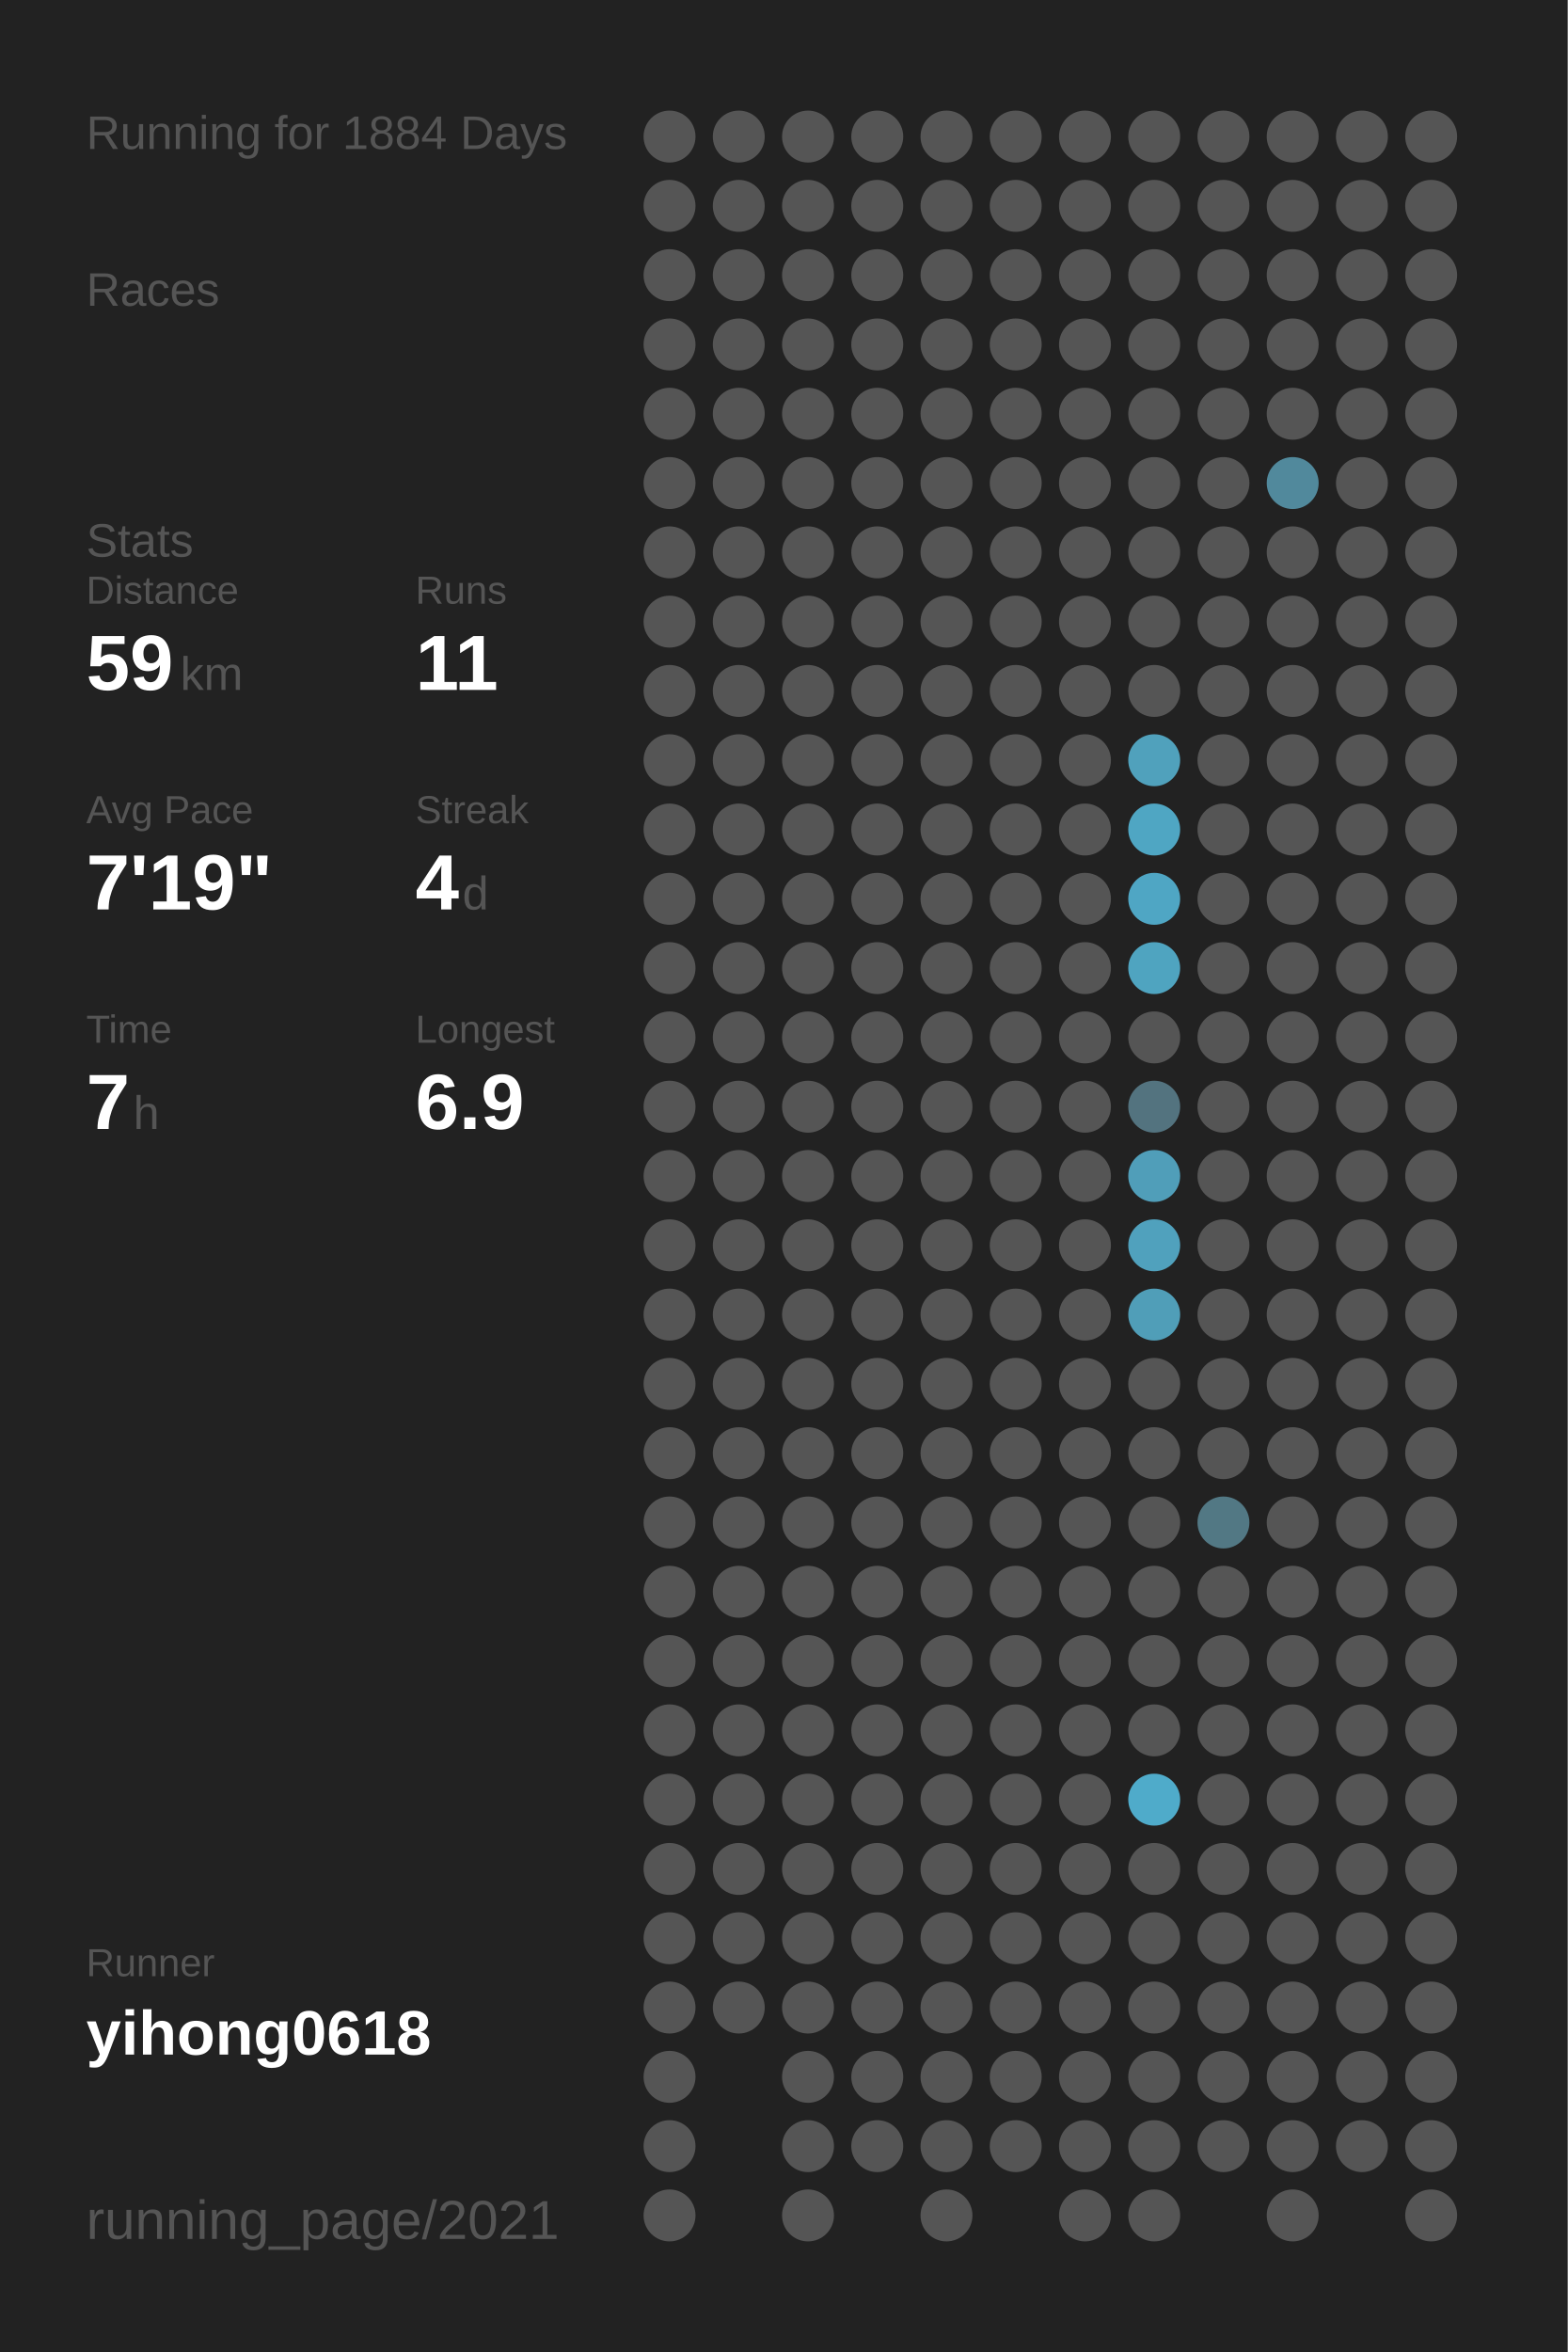
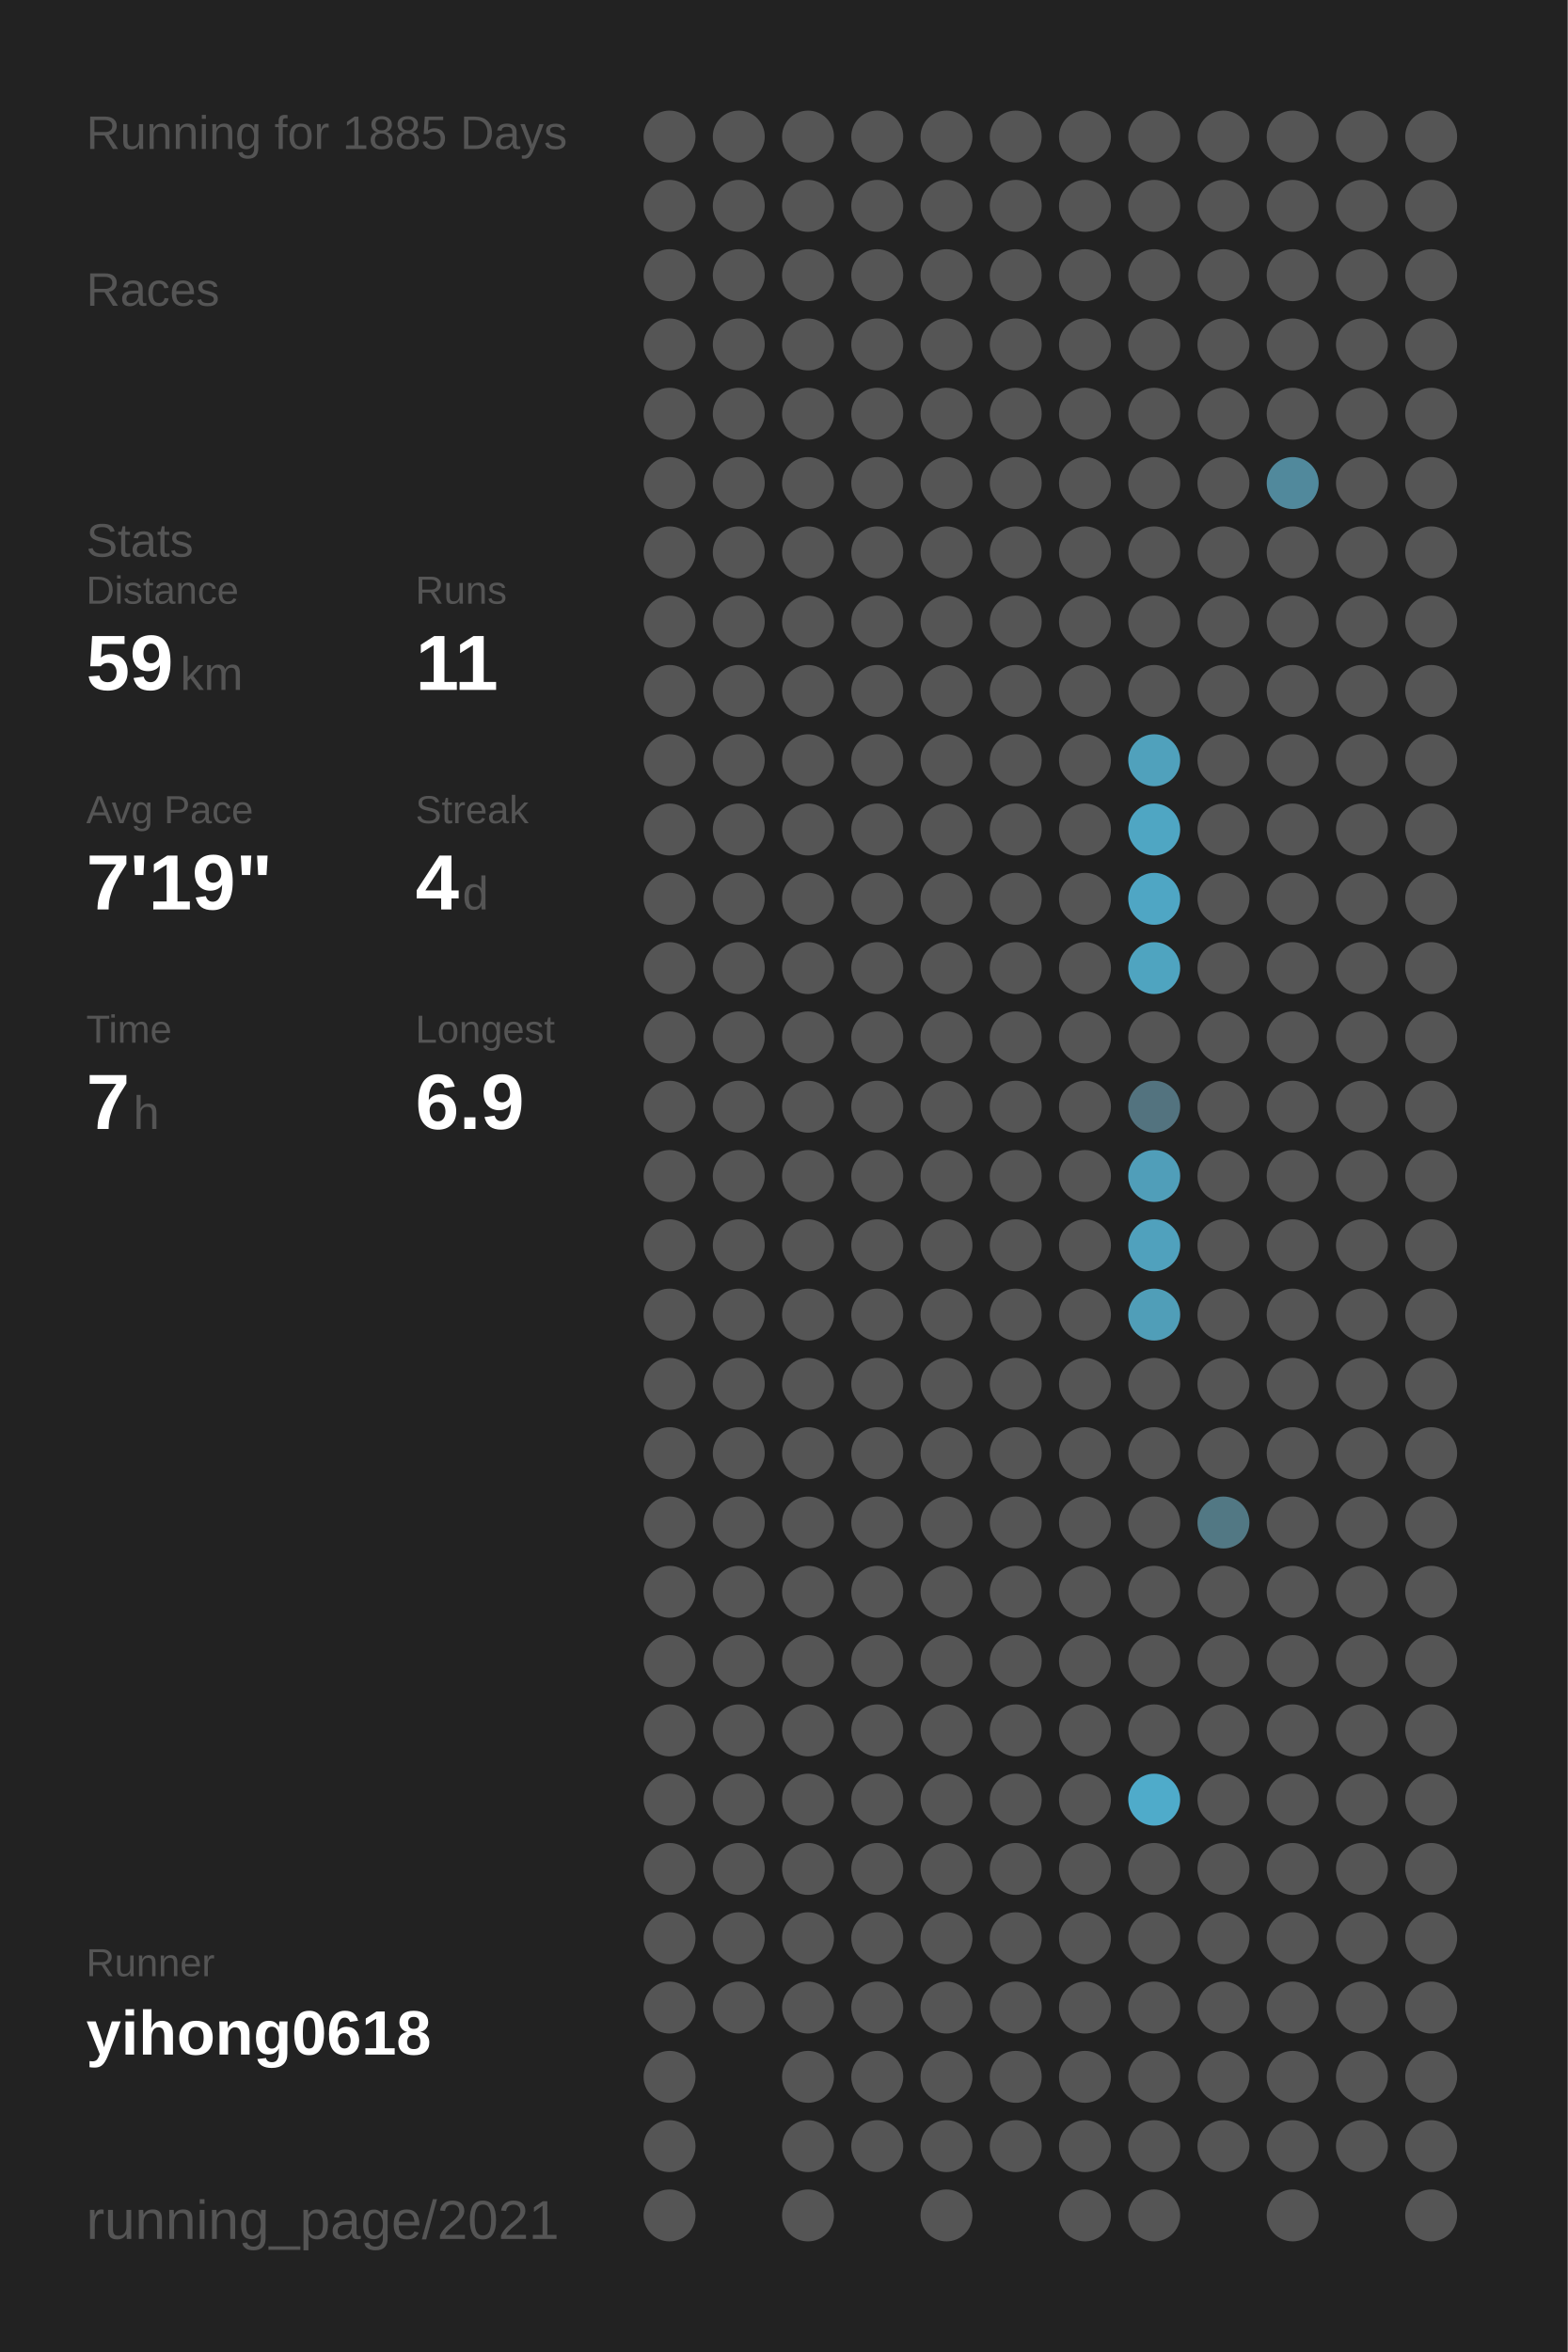
<svg xmlns="http://www.w3.org/2000/svg" baseProfile="full" height="300mm" version="1.1" viewBox="0,0,200,300" width="200mm">
  <defs />
  <rect fill="#222222" height="300" width="200" x="0" y="0" />
-   <text fill="#555555" style="font-size:6px; font-family:Arial;" x="11" y="19">Running for 1884 Days</text>
+   <text fill="#555555" style="font-size:6px; font-family:Arial;" x="11" y="19">Running for 1885 Days</text>
  <text fill="#555555" style="font-size:6px; font-family:Arial;" x="11" y="39">Races</text>
  <text fill="#555555" style="font-size:6px; font-family:Arial;" x="11" y="71">Stats</text>
  <text fill="#555555" style="font-size:5px; font-family:Arial;" x="11" y="77">Distance</text>
  <text fill="#FFFFFF" style="font-size:10px; font-family:Arial; font-weight:bold;" x="11" y="88">59</text>
  <text fill="#555555" style="font-size:6px; font-family:Arial;" x="23" y="88">km</text>
  <text fill="#555555" style="font-size:5px; font-family:Arial;" x="53" y="77">Runs</text>
  <text fill="#FFFFFF" style="font-size:10px; font-family:Arial; font-weight:bold;" x="53" y="88">11</text>
  <text fill="#555555" style="font-size:5px; font-family:Arial;" x="11" y="105">Avg Pace</text>
  <text fill="#FFFFFF" style="font-size:10px; font-family:Arial; font-weight:bold;" x="11" y="116">7'19"</text>
  <text fill="#555555" style="font-size:5px; font-family:Arial;" x="53" y="105">Streak</text>
  <text fill="#FFFFFF" style="font-size:10px; font-family:Arial; font-weight:bold;" x="53" y="116">4</text>
  <text fill="#555555" style="font-size:6px; font-family:Arial;" x="59" y="116">d</text>
  <text fill="#555555" style="font-size:5px; font-family:Arial;" x="11" y="133">Time</text>
  <text fill="#FFFFFF" style="font-size:10px; font-family:Arial; font-weight:bold;" x="11" y="144">7</text>
  <text fill="#555555" style="font-size:6px; font-family:Arial;" x="17" y="144">h</text>
  <text fill="#555555" style="font-size:5px; font-family:Arial;" x="53" y="133">Longest</text>
  <text fill="#FFFFFF" style="font-size:10px; font-family:Arial; font-weight:bold;" x="53" y="144">6.9</text>
  <text fill="#555555" style="font-size:5px; font-family:Arial;" x="11" y="252.065">Runner</text>
  <text fill="#FFFFFF" style="font-size:8px; font-family:Arial; font-weight:bold;" x="11" y="262.065">yihong0618</text>
  <text fill="#555555" style="font-size:7px; font-family:Arial;" x="11" y="285.581">running_page/2021</text>
  <circle cx="85.417" cy="17.419" fill="#555555" r="3.312" />
  <circle cx="85.417" cy="26.258" fill="#555555" r="3.312" />
  <circle cx="85.417" cy="35.097" fill="#555555" r="3.312" />
  <circle cx="85.417" cy="43.935" fill="#555555" r="3.312" />
  <circle cx="85.417" cy="52.774" fill="#555555" r="3.312" />
  <circle cx="85.417" cy="61.613" fill="#555555" r="3.312" />
  <circle cx="85.417" cy="70.452" fill="#555555" r="3.312" />
  <circle cx="85.417" cy="79.29" fill="#555555" r="3.312" />
  <circle cx="85.417" cy="88.129" fill="#555555" r="3.312" />
  <circle cx="85.417" cy="96.968" fill="#555555" r="3.312" />
  <circle cx="85.417" cy="105.806" fill="#555555" r="3.312" />
  <circle cx="85.417" cy="114.645" fill="#555555" r="3.312" />
  <circle cx="85.417" cy="123.484" fill="#555555" r="3.312" />
  <circle cx="85.417" cy="132.323" fill="#555555" r="3.312" />
  <circle cx="85.417" cy="141.161" fill="#555555" r="3.312" />
  <circle cx="85.417" cy="150" fill="#555555" r="3.312" />
  <circle cx="85.417" cy="158.839" fill="#555555" r="3.312" />
  <circle cx="85.417" cy="167.677" fill="#555555" r="3.312" />
  <circle cx="85.417" cy="176.516" fill="#555555" r="3.312" />
  <circle cx="85.417" cy="185.355" fill="#555555" r="3.312" />
  <circle cx="85.417" cy="194.194" fill="#555555" r="3.312" />
  <circle cx="85.417" cy="203.032" fill="#555555" r="3.312" />
  <circle cx="85.417" cy="211.871" fill="#555555" r="3.312" />
  <circle cx="85.417" cy="220.71" fill="#555555" r="3.312" />
  <circle cx="85.417" cy="229.548" fill="#555555" r="3.312" />
  <circle cx="85.417" cy="238.387" fill="#555555" r="3.312" />
  <circle cx="85.417" cy="247.226" fill="#555555" r="3.312" />
  <circle cx="85.417" cy="256.065" fill="#555555" r="3.312" />
  <circle cx="85.417" cy="264.903" fill="#555555" r="3.312" />
  <circle cx="85.417" cy="273.742" fill="#555555" r="3.312" />
  <circle cx="85.417" cy="282.581" fill="#555555" r="3.312" />
  <circle cx="94.25" cy="17.419" fill="#555555" r="3.312" />
  <circle cx="94.25" cy="26.258" fill="#555555" r="3.312" />
  <circle cx="94.25" cy="35.097" fill="#555555" r="3.312" />
  <circle cx="94.25" cy="43.935" fill="#555555" r="3.312" />
  <circle cx="94.25" cy="52.774" fill="#555555" r="3.312" />
  <circle cx="94.25" cy="61.613" fill="#555555" r="3.312" />
  <circle cx="94.25" cy="70.452" fill="#555555" r="3.312" />
  <circle cx="94.25" cy="79.29" fill="#555555" r="3.312" />
  <circle cx="94.25" cy="88.129" fill="#555555" r="3.312" />
  <circle cx="94.25" cy="96.968" fill="#555555" r="3.312" />
  <circle cx="94.25" cy="105.806" fill="#555555" r="3.312" />
  <circle cx="94.25" cy="114.645" fill="#555555" r="3.312" />
  <circle cx="94.25" cy="123.484" fill="#555555" r="3.312" />
  <circle cx="94.25" cy="132.323" fill="#555555" r="3.312" />
  <circle cx="94.25" cy="141.161" fill="#555555" r="3.312" />
  <circle cx="94.25" cy="150" fill="#555555" r="3.312" />
  <circle cx="94.25" cy="158.839" fill="#555555" r="3.312" />
  <circle cx="94.25" cy="167.677" fill="#555555" r="3.312" />
  <circle cx="94.25" cy="176.516" fill="#555555" r="3.312" />
  <circle cx="94.25" cy="185.355" fill="#555555" r="3.312" />
  <circle cx="94.25" cy="194.194" fill="#555555" r="3.312" />
  <circle cx="94.25" cy="203.032" fill="#555555" r="3.312" />
  <circle cx="94.25" cy="211.871" fill="#555555" r="3.312" />
  <circle cx="94.25" cy="220.71" fill="#555555" r="3.312" />
  <circle cx="94.25" cy="229.548" fill="#555555" r="3.312" />
  <circle cx="94.25" cy="238.387" fill="#555555" r="3.312" />
  <circle cx="94.25" cy="247.226" fill="#555555" r="3.312" />
  <circle cx="94.25" cy="256.065" fill="#555555" r="3.312" />
  <circle cx="103.083" cy="17.419" fill="#555555" r="3.312" />
  <circle cx="103.083" cy="26.258" fill="#555555" r="3.312" />
  <circle cx="103.083" cy="35.097" fill="#555555" r="3.312" />
  <circle cx="103.083" cy="43.935" fill="#555555" r="3.312" />
  <circle cx="103.083" cy="52.774" fill="#555555" r="3.312" />
  <circle cx="103.083" cy="61.613" fill="#555555" r="3.312" />
  <circle cx="103.083" cy="70.452" fill="#555555" r="3.312" />
  <circle cx="103.083" cy="79.29" fill="#555555" r="3.312" />
  <circle cx="103.083" cy="88.129" fill="#555555" r="3.312" />
  <circle cx="103.083" cy="96.968" fill="#555555" r="3.312" />
  <circle cx="103.083" cy="105.806" fill="#555555" r="3.312" />
  <circle cx="103.083" cy="114.645" fill="#555555" r="3.312" />
  <circle cx="103.083" cy="123.484" fill="#555555" r="3.312" />
  <circle cx="103.083" cy="132.323" fill="#555555" r="3.312" />
  <circle cx="103.083" cy="141.161" fill="#555555" r="3.312" />
  <circle cx="103.083" cy="150" fill="#555555" r="3.312" />
  <circle cx="103.083" cy="158.839" fill="#555555" r="3.312" />
  <circle cx="103.083" cy="167.677" fill="#555555" r="3.312" />
  <circle cx="103.083" cy="176.516" fill="#555555" r="3.312" />
  <circle cx="103.083" cy="185.355" fill="#555555" r="3.312" />
  <circle cx="103.083" cy="194.194" fill="#555555" r="3.312" />
  <circle cx="103.083" cy="203.032" fill="#555555" r="3.312" />
  <circle cx="103.083" cy="211.871" fill="#555555" r="3.312" />
  <circle cx="103.083" cy="220.71" fill="#555555" r="3.312" />
  <circle cx="103.083" cy="229.548" fill="#555555" r="3.312" />
  <circle cx="103.083" cy="238.387" fill="#555555" r="3.312" />
  <circle cx="103.083" cy="247.226" fill="#555555" r="3.312" />
  <circle cx="103.083" cy="256.065" fill="#555555" r="3.312" />
  <circle cx="103.083" cy="264.903" fill="#555555" r="3.312" />
  <circle cx="103.083" cy="273.742" fill="#555555" r="3.312" />
  <circle cx="103.083" cy="282.581" fill="#555555" r="3.312" />
  <circle cx="111.917" cy="17.419" fill="#555555" r="3.312" />
  <circle cx="111.917" cy="26.258" fill="#555555" r="3.312" />
  <circle cx="111.917" cy="35.097" fill="#555555" r="3.312" />
  <circle cx="111.917" cy="43.935" fill="#555555" r="3.312" />
  <circle cx="111.917" cy="52.774" fill="#555555" r="3.312" />
  <circle cx="111.917" cy="61.613" fill="#555555" r="3.312" />
  <circle cx="111.917" cy="70.452" fill="#555555" r="3.312" />
  <circle cx="111.917" cy="79.29" fill="#555555" r="3.312" />
  <circle cx="111.917" cy="88.129" fill="#555555" r="3.312" />
  <circle cx="111.917" cy="96.968" fill="#555555" r="3.312" />
  <circle cx="111.917" cy="105.806" fill="#555555" r="3.312" />
  <circle cx="111.917" cy="114.645" fill="#555555" r="3.312" />
  <circle cx="111.917" cy="123.484" fill="#555555" r="3.312" />
  <circle cx="111.917" cy="132.323" fill="#555555" r="3.312" />
  <circle cx="111.917" cy="141.161" fill="#555555" r="3.312" />
  <circle cx="111.917" cy="150" fill="#555555" r="3.312" />
  <circle cx="111.917" cy="158.839" fill="#555555" r="3.312" />
  <circle cx="111.917" cy="167.677" fill="#555555" r="3.312" />
  <circle cx="111.917" cy="176.516" fill="#555555" r="3.312" />
  <circle cx="111.917" cy="185.355" fill="#555555" r="3.312" />
  <circle cx="111.917" cy="194.194" fill="#555555" r="3.312" />
  <circle cx="111.917" cy="203.032" fill="#555555" r="3.312" />
  <circle cx="111.917" cy="211.871" fill="#555555" r="3.312" />
  <circle cx="111.917" cy="220.71" fill="#555555" r="3.312" />
  <circle cx="111.917" cy="229.548" fill="#555555" r="3.312" />
  <circle cx="111.917" cy="238.387" fill="#555555" r="3.312" />
  <circle cx="111.917" cy="247.226" fill="#555555" r="3.312" />
  <circle cx="111.917" cy="256.065" fill="#555555" r="3.312" />
  <circle cx="111.917" cy="264.903" fill="#555555" r="3.312" />
  <circle cx="111.917" cy="273.742" fill="#555555" r="3.312" />
  <circle cx="120.75" cy="17.419" fill="#555555" r="3.312" />
  <circle cx="120.75" cy="26.258" fill="#555555" r="3.312" />
  <circle cx="120.75" cy="35.097" fill="#555555" r="3.312" />
  <circle cx="120.75" cy="43.935" fill="#555555" r="3.312" />
  <circle cx="120.75" cy="52.774" fill="#555555" r="3.312" />
  <circle cx="120.75" cy="61.613" fill="#555555" r="3.312" />
  <circle cx="120.75" cy="70.452" fill="#555555" r="3.312" />
  <circle cx="120.75" cy="79.29" fill="#555555" r="3.312" />
  <circle cx="120.75" cy="88.129" fill="#555555" r="3.312" />
  <circle cx="120.75" cy="96.968" fill="#555555" r="3.312" />
  <circle cx="120.75" cy="105.806" fill="#555555" r="3.312" />
  <circle cx="120.75" cy="114.645" fill="#555555" r="3.312" />
  <circle cx="120.75" cy="123.484" fill="#555555" r="3.312" />
  <circle cx="120.75" cy="132.323" fill="#555555" r="3.312" />
  <circle cx="120.75" cy="141.161" fill="#555555" r="3.312" />
  <circle cx="120.75" cy="150" fill="#555555" r="3.312" />
  <circle cx="120.75" cy="158.839" fill="#555555" r="3.312" />
  <circle cx="120.75" cy="167.677" fill="#555555" r="3.312" />
  <circle cx="120.75" cy="176.516" fill="#555555" r="3.312" />
  <circle cx="120.75" cy="185.355" fill="#555555" r="3.312" />
  <circle cx="120.75" cy="194.194" fill="#555555" r="3.312" />
  <circle cx="120.75" cy="203.032" fill="#555555" r="3.312" />
  <circle cx="120.75" cy="211.871" fill="#555555" r="3.312" />
  <circle cx="120.75" cy="220.71" fill="#555555" r="3.312" />
  <circle cx="120.75" cy="229.548" fill="#555555" r="3.312" />
  <circle cx="120.75" cy="238.387" fill="#555555" r="3.312" />
  <circle cx="120.75" cy="247.226" fill="#555555" r="3.312" />
  <circle cx="120.75" cy="256.065" fill="#555555" r="3.312" />
  <circle cx="120.75" cy="264.903" fill="#555555" r="3.312" />
  <circle cx="120.75" cy="273.742" fill="#555555" r="3.312" />
  <circle cx="120.75" cy="282.581" fill="#555555" r="3.312" />
  <circle cx="129.583" cy="17.419" fill="#555555" r="3.312" />
  <circle cx="129.583" cy="26.258" fill="#555555" r="3.312" />
  <circle cx="129.583" cy="35.097" fill="#555555" r="3.312" />
  <circle cx="129.583" cy="43.935" fill="#555555" r="3.312" />
  <circle cx="129.583" cy="52.774" fill="#555555" r="3.312" />
  <circle cx="129.583" cy="61.613" fill="#555555" r="3.312" />
  <circle cx="129.583" cy="70.452" fill="#555555" r="3.312" />
  <circle cx="129.583" cy="79.29" fill="#555555" r="3.312" />
  <circle cx="129.583" cy="88.129" fill="#555555" r="3.312" />
  <circle cx="129.583" cy="96.968" fill="#555555" r="3.312" />
  <circle cx="129.583" cy="105.806" fill="#555555" r="3.312" />
  <circle cx="129.583" cy="114.645" fill="#555555" r="3.312" />
  <circle cx="129.583" cy="123.484" fill="#555555" r="3.312" />
  <circle cx="129.583" cy="132.323" fill="#555555" r="3.312" />
  <circle cx="129.583" cy="141.161" fill="#555555" r="3.312" />
  <circle cx="129.583" cy="150" fill="#555555" r="3.312" />
  <circle cx="129.583" cy="158.839" fill="#555555" r="3.312" />
  <circle cx="129.583" cy="167.677" fill="#555555" r="3.312" />
  <circle cx="129.583" cy="176.516" fill="#555555" r="3.312" />
  <circle cx="129.583" cy="185.355" fill="#555555" r="3.312" />
  <circle cx="129.583" cy="194.194" fill="#555555" r="3.312" />
  <circle cx="129.583" cy="203.032" fill="#555555" r="3.312" />
  <circle cx="129.583" cy="211.871" fill="#555555" r="3.312" />
  <circle cx="129.583" cy="220.71" fill="#555555" r="3.312" />
  <circle cx="129.583" cy="229.548" fill="#555555" r="3.312" />
  <circle cx="129.583" cy="238.387" fill="#555555" r="3.312" />
  <circle cx="129.583" cy="247.226" fill="#555555" r="3.312" />
  <circle cx="129.583" cy="256.065" fill="#555555" r="3.312" />
  <circle cx="129.583" cy="264.903" fill="#555555" r="3.312" />
  <circle cx="129.583" cy="273.742" fill="#555555" r="3.312" />
  <circle cx="138.417" cy="17.419" fill="#555555" r="3.312" />
  <circle cx="138.417" cy="26.258" fill="#555555" r="3.312" />
  <circle cx="138.417" cy="35.097" fill="#555555" r="3.312" />
  <circle cx="138.417" cy="43.935" fill="#555555" r="3.312" />
  <circle cx="138.417" cy="52.774" fill="#555555" r="3.312" />
  <circle cx="138.417" cy="61.613" fill="#555555" r="3.312" />
  <circle cx="138.417" cy="70.452" fill="#555555" r="3.312" />
  <circle cx="138.417" cy="79.29" fill="#555555" r="3.312" />
  <circle cx="138.417" cy="88.129" fill="#555555" r="3.312" />
  <circle cx="138.417" cy="96.968" fill="#555555" r="3.312" />
  <circle cx="138.417" cy="105.806" fill="#555555" r="3.312" />
  <circle cx="138.417" cy="114.645" fill="#555555" r="3.312" />
  <circle cx="138.417" cy="123.484" fill="#555555" r="3.312" />
  <circle cx="138.417" cy="132.323" fill="#555555" r="3.312" />
  <circle cx="138.417" cy="141.161" fill="#555555" r="3.312" />
  <circle cx="138.417" cy="150" fill="#555555" r="3.312" />
  <circle cx="138.417" cy="158.839" fill="#555555" r="3.312" />
  <circle cx="138.417" cy="167.677" fill="#555555" r="3.312" />
  <circle cx="138.417" cy="176.516" fill="#555555" r="3.312" />
  <circle cx="138.417" cy="185.355" fill="#555555" r="3.312" />
  <circle cx="138.417" cy="194.194" fill="#555555" r="3.312" />
  <circle cx="138.417" cy="203.032" fill="#555555" r="3.312" />
  <circle cx="138.417" cy="211.871" fill="#555555" r="3.312" />
  <circle cx="138.417" cy="220.71" fill="#555555" r="3.312" />
  <circle cx="138.417" cy="229.548" fill="#555555" r="3.312" />
  <circle cx="138.417" cy="238.387" fill="#555555" r="3.312" />
  <circle cx="138.417" cy="247.226" fill="#555555" r="3.312" />
  <circle cx="138.417" cy="256.065" fill="#555555" r="3.312" />
  <circle cx="138.417" cy="264.903" fill="#555555" r="3.312" />
  <circle cx="138.417" cy="273.742" fill="#555555" r="3.312" />
  <circle cx="138.417" cy="282.581" fill="#555555" r="3.312" />
  <circle cx="147.25" cy="17.419" fill="#555555" r="3.312" />
  <circle cx="147.25" cy="26.258" fill="#555555" r="3.312" />
  <circle cx="147.25" cy="35.097" fill="#555555" r="3.312" />
  <circle cx="147.25" cy="43.935" fill="#555555" r="3.312" />
  <circle cx="147.25" cy="52.774" fill="#555555" r="3.312" />
  <circle cx="147.25" cy="61.613" fill="#555555" r="3.312" />
  <circle cx="147.25" cy="70.452" fill="#555555" r="3.312" />
  <circle cx="147.25" cy="79.29" fill="#555555" r="3.312" />
  <circle cx="147.25" cy="88.129" fill="#555555" r="3.312" />
  <circle cx="147.25" cy="96.968" fill="#50a1bc" r="3.312" />
  <circle cx="147.25" cy="105.806" fill="#4fa6c3" r="3.312" />
  <circle cx="147.25" cy="114.645" fill="#4fa6c4" r="3.312" />
  <circle cx="147.25" cy="123.484" fill="#4fa4c0" r="3.312" />
  <circle cx="147.25" cy="132.323" fill="#555555" r="3.312" />
  <circle cx="147.25" cy="141.161" fill="#53737f" r="3.312" />
  <circle cx="147.25" cy="150" fill="#509eb9" r="3.312" />
  <circle cx="147.25" cy="158.839" fill="#50a1bd" r="3.312" />
  <circle cx="147.25" cy="167.677" fill="#509eb8" r="3.312" />
  <circle cx="147.25" cy="176.516" fill="#555555" r="3.312" />
  <circle cx="147.25" cy="185.355" fill="#555555" r="3.312" />
  <circle cx="147.25" cy="194.194" fill="#555555" r="3.312" />
  <circle cx="147.25" cy="203.032" fill="#555555" r="3.312" />
  <circle cx="147.25" cy="211.871" fill="#555555" r="3.312" />
  <circle cx="147.25" cy="220.71" fill="#555555" r="3.312" />
  <circle cx="147.25" cy="229.548" fill="#4fabca" r="3.312" />
  <circle cx="147.25" cy="238.387" fill="#555555" r="3.312" />
  <circle cx="147.25" cy="247.226" fill="#555555" r="3.312" />
  <circle cx="147.25" cy="256.065" fill="#555555" r="3.312" />
  <circle cx="147.25" cy="264.903" fill="#555555" r="3.312" />
  <circle cx="147.25" cy="273.742" fill="#555555" r="3.312" />
  <circle cx="147.25" cy="282.581" fill="#555555" r="3.312" />
  <circle cx="156.083" cy="17.419" fill="#555555" r="3.312" />
  <circle cx="156.083" cy="26.258" fill="#555555" r="3.312" />
  <circle cx="156.083" cy="35.097" fill="#555555" r="3.312" />
  <circle cx="156.083" cy="43.935" fill="#555555" r="3.312" />
  <circle cx="156.083" cy="52.774" fill="#555555" r="3.312" />
  <circle cx="156.083" cy="61.613" fill="#555555" r="3.312" />
  <circle cx="156.083" cy="70.452" fill="#555555" r="3.312" />
  <circle cx="156.083" cy="79.29" fill="#555555" r="3.312" />
  <circle cx="156.083" cy="88.129" fill="#555555" r="3.312" />
  <circle cx="156.083" cy="96.968" fill="#555555" r="3.312" />
  <circle cx="156.083" cy="105.806" fill="#555555" r="3.312" />
  <circle cx="156.083" cy="114.645" fill="#555555" r="3.312" />
  <circle cx="156.083" cy="123.484" fill="#555555" r="3.312" />
  <circle cx="156.083" cy="132.323" fill="#555555" r="3.312" />
  <circle cx="156.083" cy="141.161" fill="#555555" r="3.312" />
  <circle cx="156.083" cy="150" fill="#555555" r="3.312" />
  <circle cx="156.083" cy="158.839" fill="#555555" r="3.312" />
  <circle cx="156.083" cy="167.677" fill="#555555" r="3.312" />
  <circle cx="156.083" cy="176.516" fill="#555555" r="3.312" />
  <circle cx="156.083" cy="185.355" fill="#555555" r="3.312" />
  <circle cx="156.083" cy="194.194" fill="#527884" r="3.312" />
  <circle cx="156.083" cy="203.032" fill="#555555" r="3.312" />
  <circle cx="156.083" cy="211.871" fill="#555555" r="3.312" />
  <circle cx="156.083" cy="220.71" fill="#555555" r="3.312" />
  <circle cx="156.083" cy="229.548" fill="#555555" r="3.312" />
  <circle cx="156.083" cy="238.387" fill="#555555" r="3.312" />
  <circle cx="156.083" cy="247.226" fill="#555555" r="3.312" />
  <circle cx="156.083" cy="256.065" fill="#555555" r="3.312" />
  <circle cx="156.083" cy="264.903" fill="#555555" r="3.312" />
  <circle cx="156.083" cy="273.742" fill="#555555" r="3.312" />
  <circle cx="164.917" cy="17.419" fill="#555555" r="3.312" />
  <circle cx="164.917" cy="26.258" fill="#555555" r="3.312" />
  <circle cx="164.917" cy="35.097" fill="#555555" r="3.312" />
  <circle cx="164.917" cy="43.935" fill="#555555" r="3.312" />
  <circle cx="164.917" cy="52.774" fill="#555555" r="3.312" />
  <circle cx="164.917" cy="61.613" fill="#51899c" r="3.312" />
  <circle cx="164.917" cy="70.452" fill="#555555" r="3.312" />
  <circle cx="164.917" cy="79.29" fill="#555555" r="3.312" />
  <circle cx="164.917" cy="88.129" fill="#555555" r="3.312" />
  <circle cx="164.917" cy="96.968" fill="#555555" r="3.312" />
  <circle cx="164.917" cy="105.806" fill="#555555" r="3.312" />
  <circle cx="164.917" cy="114.645" fill="#555555" r="3.312" />
  <circle cx="164.917" cy="123.484" fill="#555555" r="3.312" />
  <circle cx="164.917" cy="132.323" fill="#555555" r="3.312" />
  <circle cx="164.917" cy="141.161" fill="#555555" r="3.312" />
  <circle cx="164.917" cy="150" fill="#555555" r="3.312" />
  <circle cx="164.917" cy="158.839" fill="#555555" r="3.312" />
  <circle cx="164.917" cy="167.677" fill="#555555" r="3.312" />
  <circle cx="164.917" cy="176.516" fill="#555555" r="3.312" />
  <circle cx="164.917" cy="185.355" fill="#555555" r="3.312" />
  <circle cx="164.917" cy="194.194" fill="#555555" r="3.312" />
  <circle cx="164.917" cy="203.032" fill="#555555" r="3.312" />
  <circle cx="164.917" cy="211.871" fill="#555555" r="3.312" />
  <circle cx="164.917" cy="220.71" fill="#555555" r="3.312" />
  <circle cx="164.917" cy="229.548" fill="#555555" r="3.312" />
  <circle cx="164.917" cy="238.387" fill="#555555" r="3.312" />
  <circle cx="164.917" cy="247.226" fill="#555555" r="3.312" />
  <circle cx="164.917" cy="256.065" fill="#555555" r="3.312" />
  <circle cx="164.917" cy="264.903" fill="#555555" r="3.312" />
  <circle cx="164.917" cy="273.742" fill="#555555" r="3.312" />
  <circle cx="164.917" cy="282.581" fill="#555555" r="3.312" />
  <circle cx="173.75" cy="17.419" fill="#555555" r="3.312" />
  <circle cx="173.75" cy="26.258" fill="#555555" r="3.312" />
  <circle cx="173.75" cy="35.097" fill="#555555" r="3.312" />
  <circle cx="173.75" cy="43.935" fill="#555555" r="3.312" />
  <circle cx="173.75" cy="52.774" fill="#555555" r="3.312" />
  <circle cx="173.75" cy="61.613" fill="#555555" r="3.312" />
  <circle cx="173.75" cy="70.452" fill="#555555" r="3.312" />
  <circle cx="173.75" cy="79.29" fill="#555555" r="3.312" />
  <circle cx="173.75" cy="88.129" fill="#555555" r="3.312" />
  <circle cx="173.75" cy="96.968" fill="#555555" r="3.312" />
  <circle cx="173.75" cy="105.806" fill="#555555" r="3.312" />
  <circle cx="173.75" cy="114.645" fill="#555555" r="3.312" />
  <circle cx="173.75" cy="123.484" fill="#555555" r="3.312" />
  <circle cx="173.75" cy="132.323" fill="#555555" r="3.312" />
  <circle cx="173.75" cy="141.161" fill="#555555" r="3.312" />
  <circle cx="173.75" cy="150" fill="#555555" r="3.312" />
  <circle cx="173.75" cy="158.839" fill="#555555" r="3.312" />
  <circle cx="173.75" cy="167.677" fill="#555555" r="3.312" />
  <circle cx="173.75" cy="176.516" fill="#555555" r="3.312" />
  <circle cx="173.75" cy="185.355" fill="#555555" r="3.312" />
  <circle cx="173.75" cy="194.194" fill="#555555" r="3.312" />
  <circle cx="173.75" cy="203.032" fill="#555555" r="3.312" />
  <circle cx="173.75" cy="211.871" fill="#555555" r="3.312" />
  <circle cx="173.75" cy="220.71" fill="#555555" r="3.312" />
  <circle cx="173.75" cy="229.548" fill="#555555" r="3.312" />
  <circle cx="173.75" cy="238.387" fill="#555555" r="3.312" />
  <circle cx="173.75" cy="247.226" fill="#555555" r="3.312" />
  <circle cx="173.75" cy="256.065" fill="#555555" r="3.312" />
  <circle cx="173.75" cy="264.903" fill="#555555" r="3.312" />
  <circle cx="173.75" cy="273.742" fill="#555555" r="3.312" />
  <circle cx="182.583" cy="17.419" fill="#555555" r="3.312" />
  <circle cx="182.583" cy="26.258" fill="#555555" r="3.312" />
  <circle cx="182.583" cy="35.097" fill="#555555" r="3.312" />
  <circle cx="182.583" cy="43.935" fill="#555555" r="3.312" />
  <circle cx="182.583" cy="52.774" fill="#555555" r="3.312" />
  <circle cx="182.583" cy="61.613" fill="#555555" r="3.312" />
  <circle cx="182.583" cy="70.452" fill="#555555" r="3.312" />
  <circle cx="182.583" cy="79.29" fill="#555555" r="3.312" />
  <circle cx="182.583" cy="88.129" fill="#555555" r="3.312" />
  <circle cx="182.583" cy="96.968" fill="#555555" r="3.312" />
  <circle cx="182.583" cy="105.806" fill="#555555" r="3.312" />
  <circle cx="182.583" cy="114.645" fill="#555555" r="3.312" />
  <circle cx="182.583" cy="123.484" fill="#555555" r="3.312" />
  <circle cx="182.583" cy="132.323" fill="#555555" r="3.312" />
  <circle cx="182.583" cy="141.161" fill="#555555" r="3.312" />
  <circle cx="182.583" cy="150" fill="#555555" r="3.312" />
  <circle cx="182.583" cy="158.839" fill="#555555" r="3.312" />
  <circle cx="182.583" cy="167.677" fill="#555555" r="3.312" />
  <circle cx="182.583" cy="176.516" fill="#555555" r="3.312" />
  <circle cx="182.583" cy="185.355" fill="#555555" r="3.312" />
  <circle cx="182.583" cy="194.194" fill="#555555" r="3.312" />
  <circle cx="182.583" cy="203.032" fill="#555555" r="3.312" />
  <circle cx="182.583" cy="211.871" fill="#555555" r="3.312" />
  <circle cx="182.583" cy="220.71" fill="#555555" r="3.312" />
  <circle cx="182.583" cy="229.548" fill="#555555" r="3.312" />
  <circle cx="182.583" cy="238.387" fill="#555555" r="3.312" />
  <circle cx="182.583" cy="247.226" fill="#555555" r="3.312" />
  <circle cx="182.583" cy="256.065" fill="#555555" r="3.312" />
  <circle cx="182.583" cy="264.903" fill="#555555" r="3.312" />
  <circle cx="182.583" cy="273.742" fill="#555555" r="3.312" />
  <circle cx="182.583" cy="282.581" fill="#555555" r="3.312" />
</svg>
